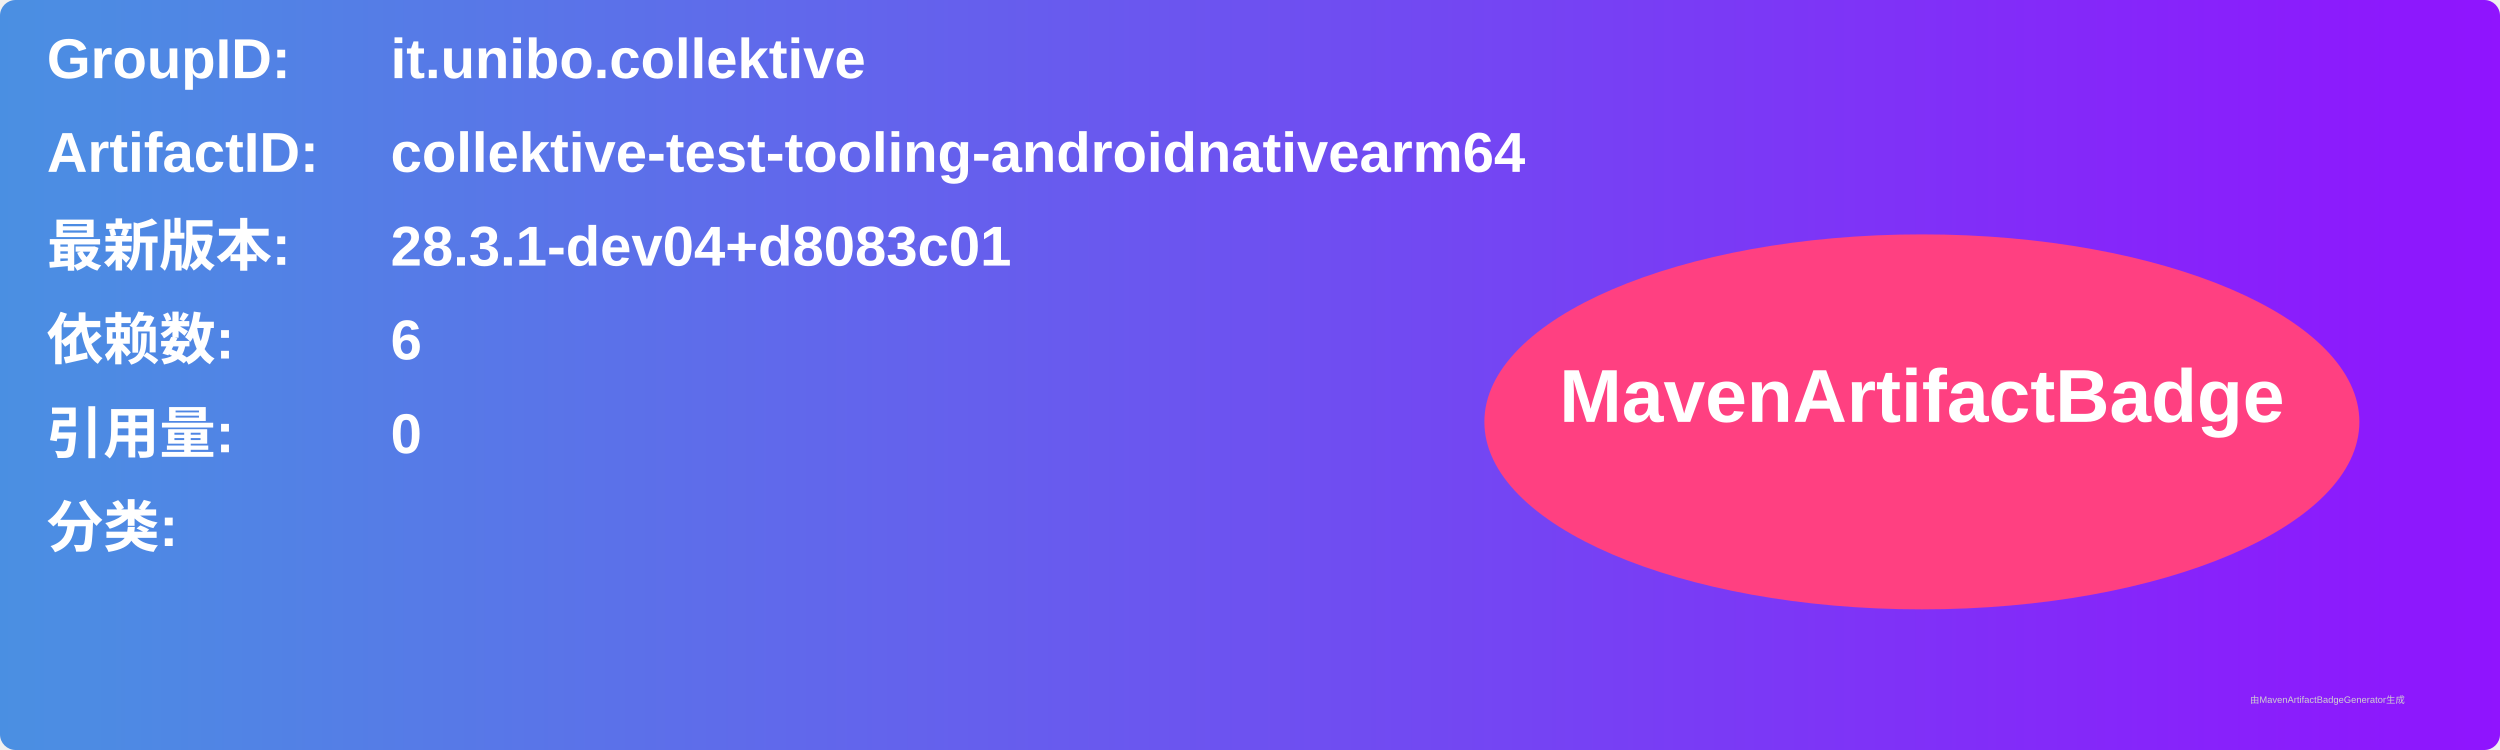
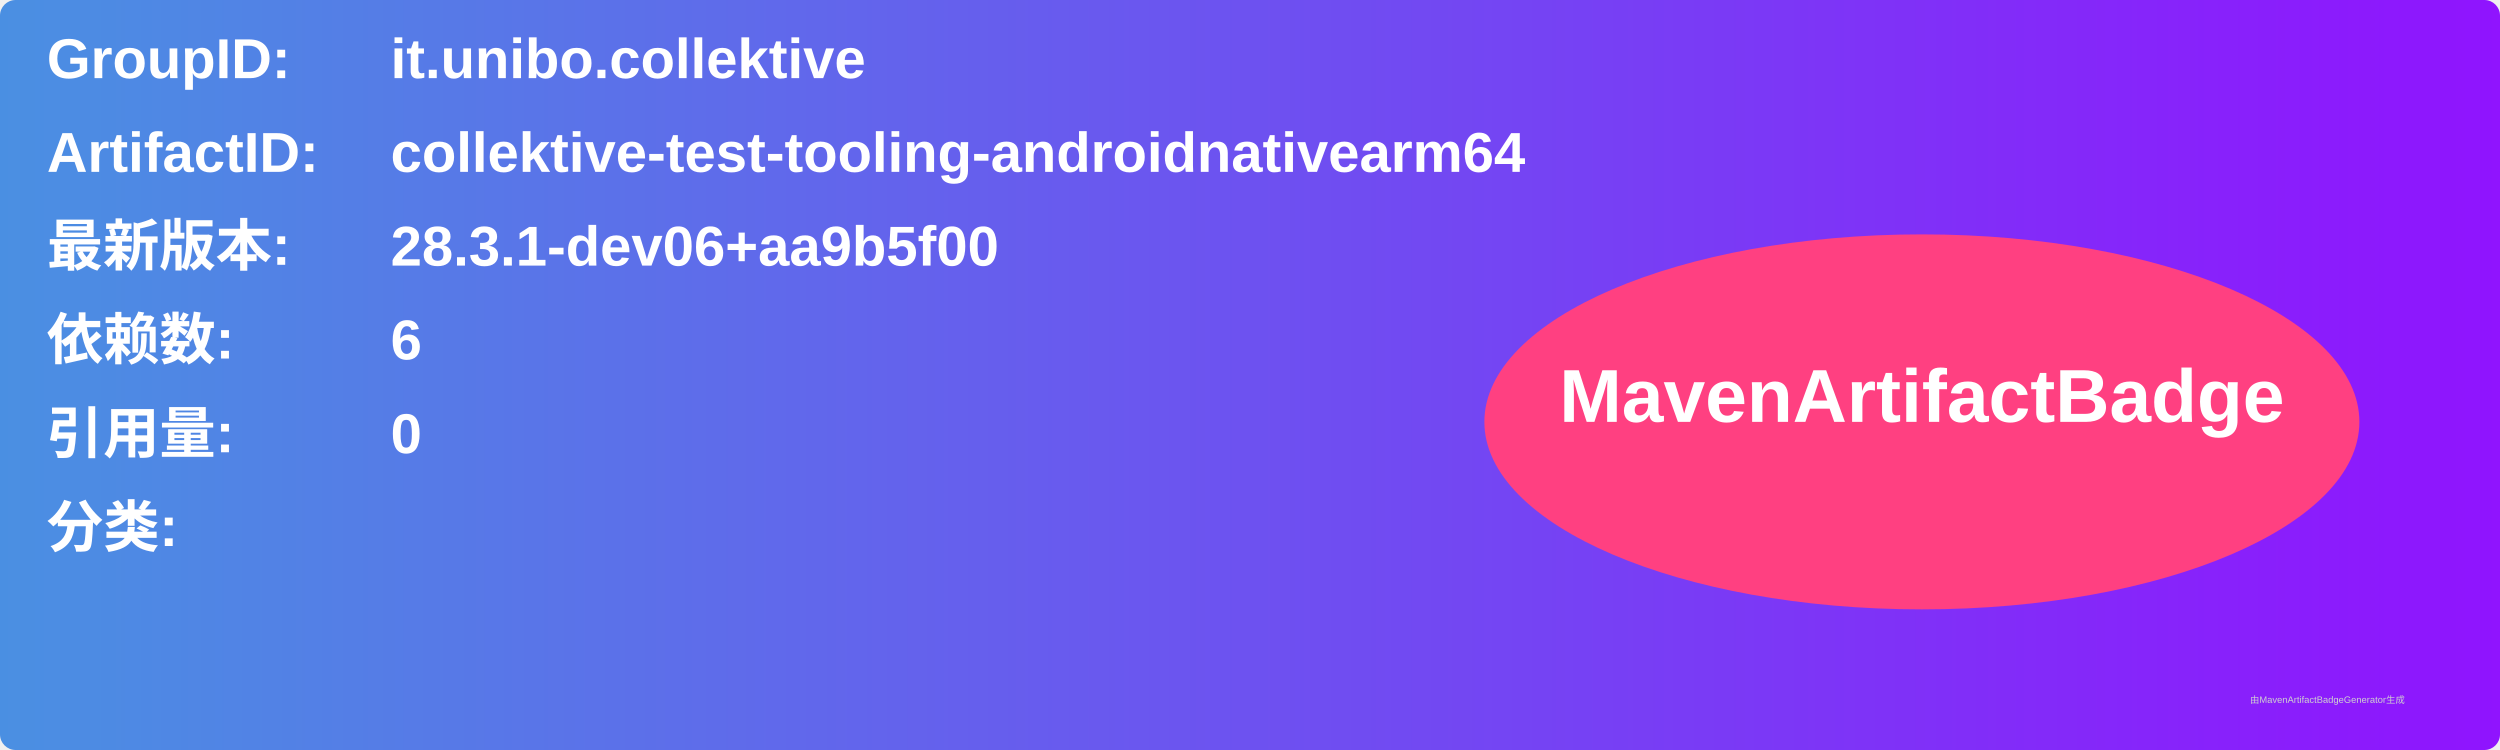
<svg xmlns="http://www.w3.org/2000/svg" width="800" height="240" viewBox="0 0 800 240">
  <linearGradient id="grad" x1="0%" y1="0%" x2="100%" y2="0%">
    <stop offset="0%" stop-color="#4a90e2" />
    <stop offset="100%" stop-color="#9013fe" />
  </linearGradient>
  <rect width="100%" height="100%" rx="5" ry="5" fill="url(#grad)" />
  <g transform="translate(15, 15)">
    <text x="0" y="10" font-family="Arial" font-size="18" fill="white" font-weight="bold" width="260">GroupID:</text>
    <text x="110" y="10" font-family="Arial" font-size="18" fill="white" font-weight="bold" width="460">it.unibo.collektive</text>
    <text x="0" y="40" font-family="Arial" font-size="18" fill="white" font-weight="bold" width="260">ArtifactID:</text>
    <text x="110" y="40" font-family="Arial" font-size="18" fill="white" font-weight="bold" width="460">collektive-test-tooling-androidnativearm64</text>
    <text x="0" y="70" font-family="Arial" font-size="18" fill="white" font-weight="bold">最新版本:</text>
    <text x="110" y="70" font-family="Arial" font-size="18" fill="white" font-weight="bold">
-       <tspan font-weight="bold">28.3.1-dev04+d8083c01</tspan>
+       <tspan font-weight="bold">28.3.1-dev06+aa9b5f00</tspan>
    </text>
    <text x="0" y="100" font-family="Arial" font-size="18" fill="white" font-weight="bold">依赖数: </text>
    <text x="110" y="100" font-family="Arial" font-size="18" fill="white">
      <tspan font-weight="bold">6</tspan>
    </text>
    <text x="0" y="130" font-family="Arial" font-size="18" fill="white" font-weight="bold">引用量: </text>
    <text x="110" y="130" font-family="Arial" font-size="18" fill="white">
      <tspan font-weight="bold">0</tspan>
    </text>
    <text x="0" y="160" font-family="Arial" font-size="18" fill="white" font-weight="bold">分类:</text>
    <text x="10" y="190" font-family="Arial" font-size="10" fill="white">
      <tspan font-weight="bold" />
    </text>
    <ellipse cx="600" cy="120" rx="140" ry="60" fill="#ff4081" />
    <text x="600" y="120" text-anchor="middle" font-family="Arial" font-size="24" fill="white" font-weight="bold">MavenArtifactBadge</text>
  </g>
  <text x="720" y="225" font-family="Arial" font-size="3" fill="#d0d0d0">由MavenArtifactBadgeGenerator生成</text>
</svg>
